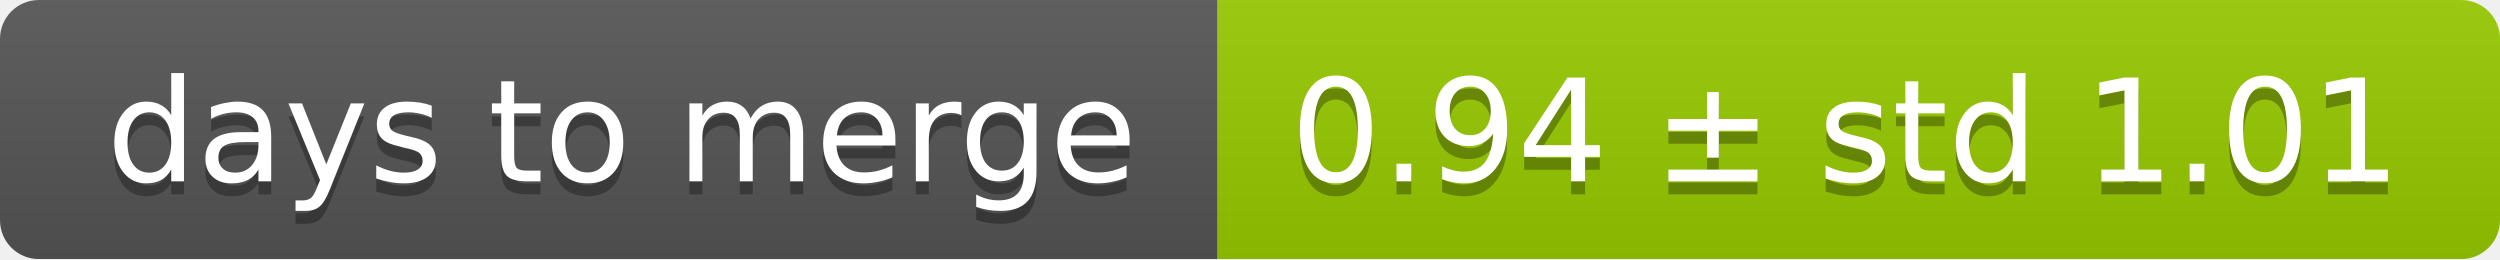
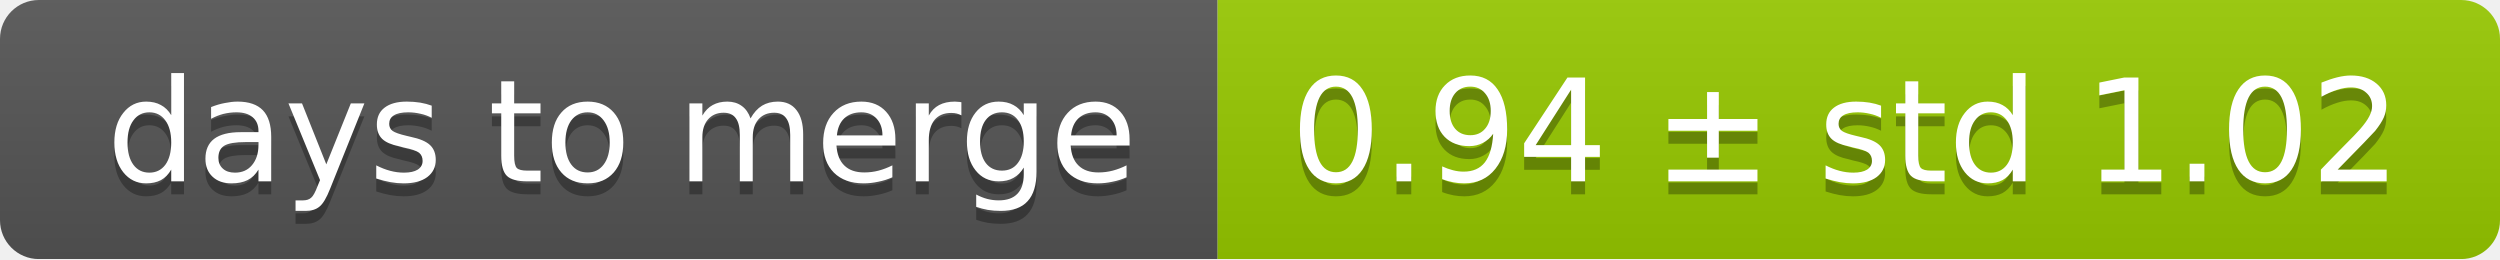
<svg xmlns="http://www.w3.org/2000/svg" width="193" height="20">
  <linearGradient id="smooth" x2="0" y2="100%">
    <stop offset="0" stop-color="#bbb" stop-opacity=".1" />
    <stop offset="1" stop-opacity=".1" />
  </linearGradient>
  <mask id="round">
    <rect width="193" height="20" rx="3" fill="#fff" />
  </mask>
  <g mask="url(#round)">
    <rect width="94" height="20" fill="#555" />
    <rect x="94" width="99" height="20" fill="#97ca00" />
    <rect width="193" height="20" fill="url(#smooth)" />
  </g>
  <g fill="#fff" text-anchor="middle" font-family="DejaVu Sans,Verdana,Geneva,sans-serif" font-size="11">
    <text x="48" y="15" fill="#010101" fill-opacity=".3">days to merge</text>
    <text x="48" y="14">days to merge</text>
-     <text x="142.5" y="15" fill="#010101" fill-opacity=".3">0.94 ± std 1.01</text>
-     <text x="142.5" y="14">0.94 ± std 1.01</text>
+     <text x="142.5" y="15" fill="#010101" fill-opacity=".3">0.94 ± std 1.02</text>
+     <text x="142.5" y="14">0.94 ± std 1.02</text>
  </g>
</svg>
